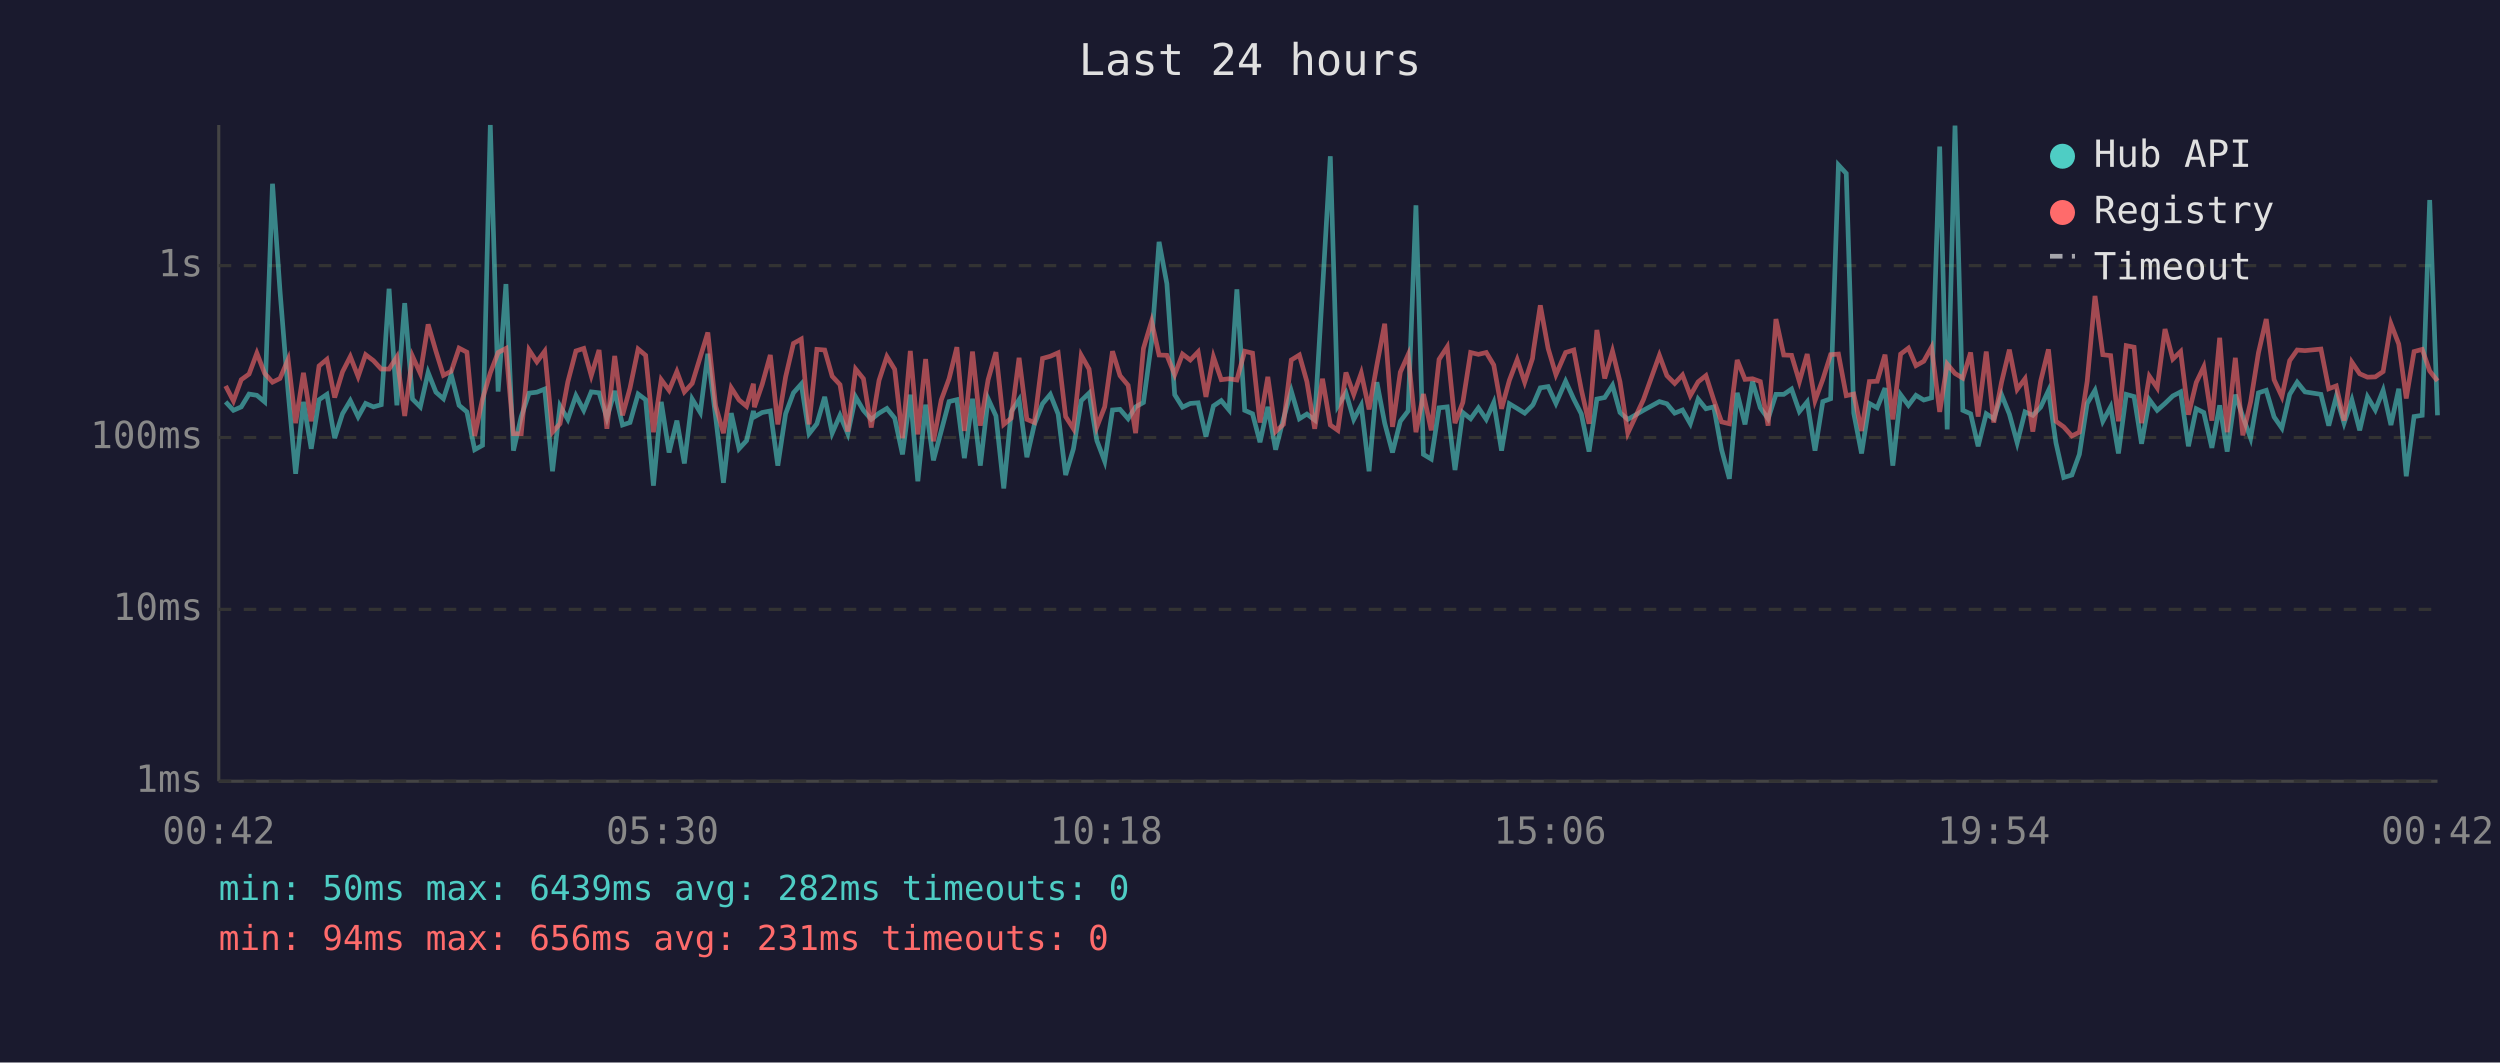
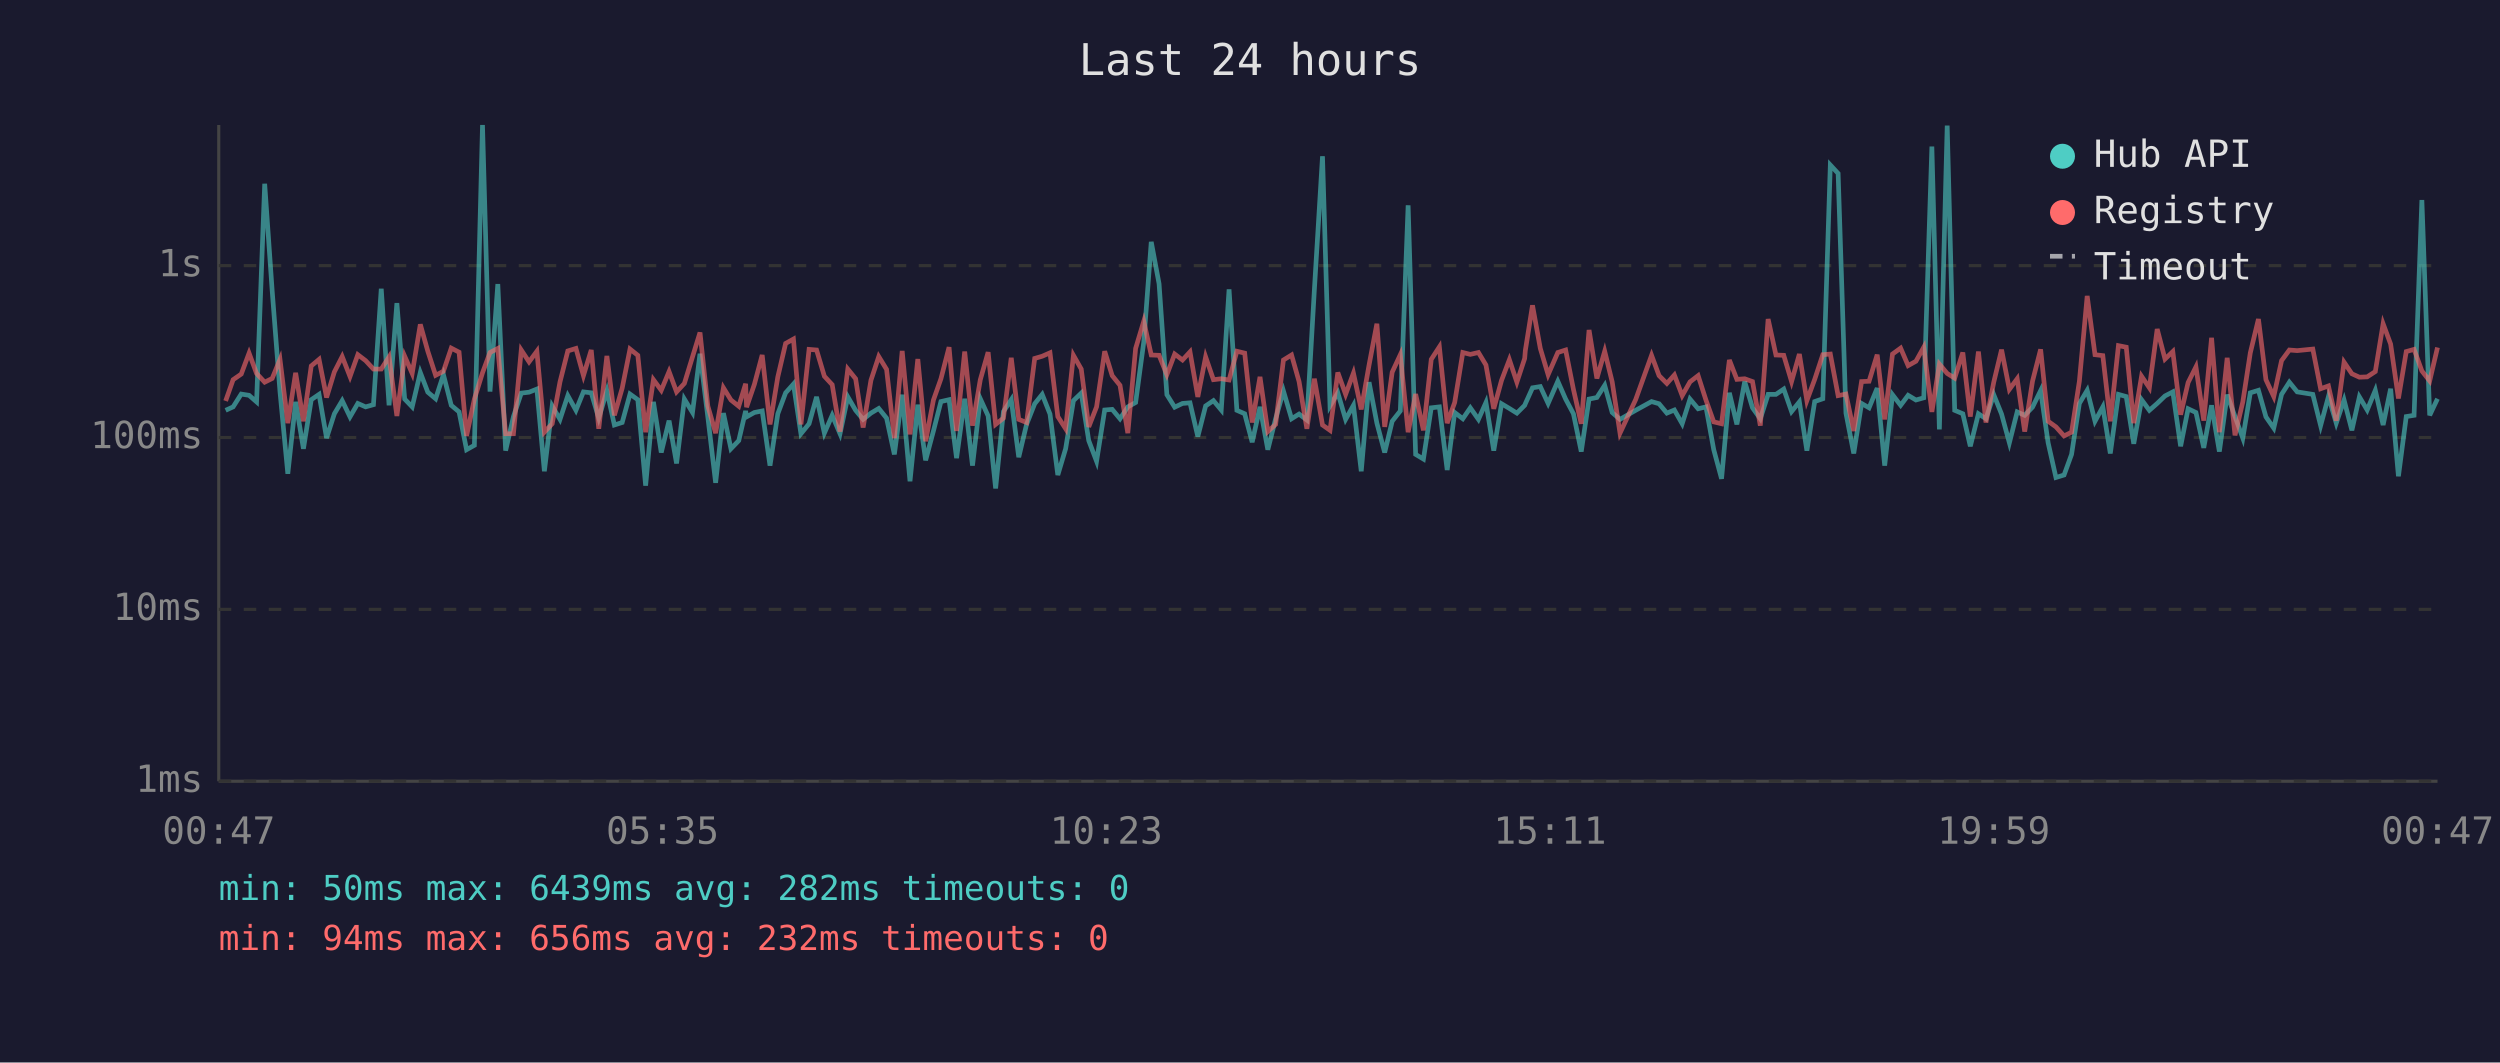
<svg xmlns="http://www.w3.org/2000/svg" viewBox="0 0 800 340" font-family="monospace" font-size="12">
  <rect width="800" height="340" fill="#1a1a2e" />
  <text x="400" y="24" fill="#e0e0e0" font-size="14" text-anchor="middle">Last 24 hours</text>
  <line x1="70" y1="40" x2="70" y2="250" stroke="#444" stroke-width="1" />
  <line x1="70" y1="250" x2="780" y2="250" stroke="#444" stroke-width="1" />
  <line x1="70" y1="250" x2="780" y2="250" stroke="#333" stroke-width="1" stroke-dasharray="4" />
  <text x="65" y="250" fill="#888" text-anchor="end" dominant-baseline="middle">1ms</text>
  <line x1="70" y1="195" x2="780" y2="195" stroke="#333" stroke-width="1" stroke-dasharray="4" />
  <text x="65" y="195" fill="#888" text-anchor="end" dominant-baseline="middle">10ms</text>
  <line x1="70" y1="140" x2="780" y2="140" stroke="#333" stroke-width="1" stroke-dasharray="4" />
  <text x="65" y="140" fill="#888" text-anchor="end" dominant-baseline="middle">100ms</text>
  <line x1="70" y1="85" x2="780" y2="85" stroke="#333" stroke-width="1" stroke-dasharray="4" />
  <text x="65" y="85" fill="#888" text-anchor="end" dominant-baseline="middle">1s</text>
-   <text x="70" y="270" fill="#888" text-anchor="middle">00:42</text>
-   <text x="212" y="270" fill="#888" text-anchor="middle">05:30</text>
-   <text x="354" y="270" fill="#888" text-anchor="middle">10:18</text>
-   <text x="496" y="270" fill="#888" text-anchor="middle">15:06</text>
-   <text x="638" y="270" fill="#888" text-anchor="middle">19:54</text>
-   <text x="780" y="270" fill="#888" text-anchor="middle">00:42</text>
-   <polyline points="72.2,128.6 74.7,131.3 77.2,130.2 79.7,126.1 82.2,126.5 84.7,128.6 87.2,58.8 89.6,93.1 92.2,125.4 94.6,151.6 97.1,128.6 99.6,143.6 102.1,127.9 104.6,126.2 107.1,140.2 109.6,132.4 112.1,128.2 114.6,133.4 117.0,129.1 119.5,130.2 122.0,129.5 124.5,92.4 127.0,129.7 129.5,97.0 132.0,127.7 134.5,130.2 137.0,119.2 139.5,125.5 141.9,127.6 144.4,119.9 146.9,129.7 149.4,131.8 151.9,143.9 154.4,142.5 156.9,40.0 159.4,125.3 161.9,90.9 164.3,144.2 166.8,133.3 169.3,125.8 171.8,125.5 174.3,124.5 176.8,150.8 179.2,129.9 181.7,134.2 184.3,126.6 186.8,131.3 189.2,125.4 191.7,125.7 194.2,133.8 196.7,125.1 199.2,136.0 201.6,135.2 204.2,126.1 206.6,127.9 209.1,155.4 211.6,128.6 214.1,144.8 216.6,134.6 219.0,148.3 221.5,127.7 224.1,132.0 226.5,113.2 229.0,133.4 231.5,154.5 234.0,132.2 236.5,143.6 238.9,141.0 241.1,131.5 241.4,133.4 243.9,132.0 246.5,131.5 248.9,149.0 251.4,132.4 253.9,125.7 256.4,122.9 258.9,138.8 261.4,135.6 263.9,127.0 266.3,138.6 268.8,132.9 271.3,138.8 273.8,127.0 276.3,131.3 278.8,134.2 281.3,132.2 283.8,130.7 286.3,133.8 288.8,145.4 291.3,126.3 293.7,154.0 296.2,129.5 298.7,147.3 301.2,137.9 303.7,128.5 306.2,127.9 308.6,146.6 311.2,127.6 313.7,149.0 316.2,127.6 318.7,133.1 321.2,156.3 323.6,131.7 326.1,127.9 328.6,146.3 331.0,135.8 333.6,129.2 336.1,126.2 338.6,132.5 341.0,152.0 343.5,143.6 346.0,128.2 348.5,125.8 351.0,141.0 353.5,147.6 356.0,131.2 358.4,131.0 361.0,134.0 363.4,130.2 365.9,128.8 368.5,109.5 370.9,77.4 373.4,90.8 375.9,126.3 378.4,130.3 380.9,129.1 383.4,128.9 385.9,139.7 388.3,129.9 390.8,128.2 393.3,131.2 395.8,92.6 398.3,131.3 400.8,132.4 403.2,141.5 405.7,130.2 408.2,143.9 410.7,134.0 413.2,125.1 415.8,134.0 418.2,132.5 420.7,134.4 423.2,92.7 425.7,50.0 428.1,129.9 430.7,125.7 433.2,134.2 435.6,129.7 438.1,150.8 440.6,122.3 443.1,135.4 445.6,144.8 448.1,134.8 450.6,131.5 453.1,65.7 455.5,145.4 458.0,146.9 460.5,130.5 463.1,130.2 465.6,150.4 468.1,132.0 470.6,134.0 473.1,130.5 475.6,134.2 478.0,128.8 480.5,144.2 483.0,129.2 485.5,130.7 487.9,132.2 490.4,129.7 490.7,129.2 492.9,124.1 495.4,123.7 497.9,129.1 501.0,122.0 503.6,127.7 506.0,132.4 508.5,144.5 511.0,127.7 513.5,127.2 516.0,123.3 518.4,132.0 520.9,134.2 525.9,131.3 531.0,128.5 533.4,129.2 535.9,132.2 538.4,131.2 540.9,135.6 543.4,127.7 545.9,130.8 548.4,130.2 550.9,143.9 553.4,153.2 555.9,125.7 558.4,135.8 560.8,122.1 563.3,130.5 565.8,134.0 568.3,126.2 570.8,126.2 573.3,124.5 575.8,131.7 578.3,128.6 580.8,144.2 583.3,128.5 585.8,127.6 588.3,52.8 590.8,55.5 593.2,132.2 595.7,145.1 598.2,129.1 600.7,130.5 603.2,124.2 605.7,149.0 608.2,126.3 610.7,129.7 613.1,126.5 615.6,128.0 618.1,127.3 620.7,46.9 623.1,137.4 625.6,40.2 628.1,131.3 630.6,132.4 633.0,142.8 635.6,132.4 638.0,134.0 640.5,126.3 643.0,132.5 645.5,141.7 648.0,131.8 650.5,132.9 653.0,130.3 655.5,125.0 657.9,141.7 660.4,152.8 663.0,152.0 665.4,145.4 667.9,129.1 670.4,124.9 672.9,134.8 675.4,130.2 677.9,145.1 680.4,126.2 682.9,126.9 685.3,142.0 687.8,127.9 690.3,131.3 692.8,129.1 695.3,126.7 697.8,125.4 700.3,142.8 702.8,130.8 705.2,132.0 707.8,143.3 710.3,129.7 712.7,144.5 715.3,126.3 717.7,133.3 720.2,140.2 722.7,125.7 725.2,124.9 727.7,133.4 730.2,137.0 732.7,126.2 735.1,122.3 737.6,125.4 742.7,126.2 745.2,136.2 747.6,126.9 750.1,135.4 752.6,128.0 755.1,137.7 757.6,127.0 760.1,131.2 762.6,124.9 765.1,136.0 767.6,124.4 770.0,152.4 772.5,133.3 775.1,132.9 777.5,64.0 780.0,132.9" fill="none" stroke="#4ecdc4" stroke-width="1.5" opacity="0.6" />
-   <polyline points="72.2,123.5 74.7,128.3 77.2,121.5 79.7,119.7 82.2,113.0 84.7,119.5 87.2,122.3 89.6,121.1 92.2,115.0 94.6,135.4 97.1,119.3 99.6,134.8 102.1,117.1 104.6,115.0 107.1,127.2 109.6,119.0 112.1,114.1 114.6,120.5 117.0,113.5 119.5,115.4 122.0,118.1 124.5,118.1 127.0,114.2 129.5,133.1 132.0,114.0 134.5,119.5 137.0,103.8 139.5,112.4 141.9,120.1 144.4,118.8 146.9,111.4 149.4,112.7 151.9,139.5 154.4,127.7 156.9,119.3 159.4,112.8 161.9,111.5 164.3,138.8 166.8,138.8 169.3,112.0 171.8,115.8 174.3,112.4 176.8,138.3 179.2,135.6 181.7,122.2 184.3,112.3 186.8,111.5 189.2,120.2 191.7,112.0 194.2,137.2 196.7,113.9 199.2,132.9 201.6,124.2 204.2,111.7 206.6,113.7 209.1,138.3 211.6,121.5 214.1,124.9 216.6,118.9 219.0,125.4 221.5,122.7 224.1,114.2 226.5,106.4 229.0,129.9 231.5,138.6 234.0,124.1 236.5,128.0 238.9,130.0 241.1,122.8 241.4,130.3 243.9,123.0 246.5,113.6 248.9,135.8 251.4,120.6 253.9,109.9 256.4,108.5 258.9,135.8 261.4,111.8 263.9,112.0 266.3,120.4 268.8,123.1 271.3,138.1 273.8,118.1 276.3,121.2 278.8,136.8 281.3,121.7 283.8,114.1 286.3,118.2 288.8,140.2 291.3,112.3 293.7,139.0 296.2,114.9 298.7,141.2 301.2,128.0 303.7,121.2 306.2,111.1 308.6,137.9 311.2,112.5 313.7,136.2 316.2,121.5 318.7,112.7 321.2,135.8 323.6,133.8 326.1,114.5 328.6,134.2 331.0,135.2 333.6,114.7 336.1,114.0 338.6,112.9 341.0,133.3 343.5,137.2 346.0,113.7 348.5,118.1 351.0,136.6 353.5,130.2 356.0,112.4 358.4,120.2 361.0,123.3 363.4,138.6 365.9,111.5 368.5,102.8 370.9,113.6 373.4,113.7 375.9,119.9 378.4,113.3 380.9,115.2 383.4,112.6 385.9,127.0 388.3,114.2 390.8,121.5 393.3,121.2 395.8,121.6 398.3,112.4 400.8,113.0 403.2,135.2 405.7,120.6 408.2,138.1 410.7,135.8 413.2,115.2 415.8,113.6 418.2,122.1 420.7,137.2 423.2,121.2 425.7,136.0 428.1,137.7 430.7,119.2 433.2,126.2 435.6,119.4 438.1,131.0 440.6,116.8 443.1,103.6 445.6,136.6 448.1,119.1 450.6,113.5 453.1,138.3 455.5,126.1 458.0,137.7 460.5,115.0 463.1,111.0 465.6,135.4 468.1,128.8 470.6,112.8 473.1,113.4 475.6,112.8 478.0,116.8 480.5,130.8 483.0,121.7 485.5,115.1 487.9,122.3 490.4,114.7 490.7,112.2 492.9,97.7 495.4,111.5 497.9,119.9 501.0,112.8 503.6,112.0 506.0,124.6 508.5,135.6 511.0,105.6 513.5,121.1 516.0,112.4 518.4,122.2 520.9,138.6 525.9,127.9 531.0,113.7 533.4,120.2 535.9,122.7 538.4,120.0 540.9,126.6 543.4,122.2 545.9,120.2 548.4,128.0 550.9,135.0 553.4,135.6 555.9,115.2 558.4,121.4 560.8,121.2 563.3,122.1 565.8,136.2 568.3,102.1 570.8,113.6 573.3,113.7 575.8,122.1 578.3,113.3 580.8,128.2 583.3,121.4 585.8,113.5 588.3,113.3 590.8,126.6 593.2,126.1 595.7,137.9 598.2,122.1 600.7,122.0 603.2,113.5 605.7,134.2 608.2,113.3 610.7,111.4 613.1,117.0 615.6,115.6 618.1,111.1 620.7,131.8 623.1,116.5 625.6,119.5 628.1,121.0 630.6,112.8 633.0,133.3 635.6,112.5 638.0,135.2 640.5,122.3 643.0,111.9 645.5,124.6 648.0,121.2 650.5,138.1 653.0,122.0 655.5,111.8 657.9,134.8 660.4,136.6 663.0,139.5 665.4,138.3 667.9,122.0 670.4,94.7 672.9,113.5 675.4,113.8 677.9,134.8 680.4,110.6 682.9,111.1 685.3,135.4 687.8,120.4 690.3,124.1 692.8,105.3 695.3,114.9 697.8,112.5 700.3,132.7 702.8,122.4 705.2,117.4 707.8,134.6 710.3,108.1 712.7,138.3 715.3,114.5 717.7,139.3 720.2,128.6 722.7,112.9 725.2,102.1 727.7,121.5 730.2,126.9 732.7,115.4 735.1,112.0 737.6,112.2 742.7,111.7 745.2,124.4 747.6,123.5 750.1,134.6 752.6,115.9 755.1,119.6 757.6,120.7 760.1,120.6 762.6,118.9 765.1,103.6 767.6,110.1 770.0,127.5 772.5,112.5 775.1,111.8 777.5,118.7 780.0,121.9" fill="none" stroke="#ff6b6b" stroke-width="1.5" opacity="0.6" />
+   <text x="70" y="270" fill="#888" text-anchor="middle">00:47</text>
+   <text x="212" y="270" fill="#888" text-anchor="middle">05:35</text>
+   <text x="354" y="270" fill="#888" text-anchor="middle">10:23</text>
+   <text x="496" y="270" fill="#888" text-anchor="middle">15:11</text>
+   <text x="638" y="270" fill="#888" text-anchor="middle">19:59</text>
+   <text x="780" y="270" fill="#888" text-anchor="middle">00:47</text>
+   <polyline points="72.2,131.3 74.6,130.2 77.2,126.1 79.7,126.5 82.1,128.6 84.7,58.8 87.1,93.1 89.6,125.4 92.1,151.6 94.6,128.6 97.1,143.6 99.6,127.9 102.1,126.2 104.5,140.2 107.0,132.4 109.5,128.2 112.0,133.4 114.5,129.1 117.0,130.2 119.5,129.5 122.0,92.4 124.5,129.7 127.0,97.0 129.5,127.7 131.9,130.2 134.5,119.2 136.9,125.5 139.4,127.6 141.9,119.9 144.4,129.7 146.9,131.8 149.3,143.9 151.8,142.5 154.4,40.0 156.8,125.3 159.3,90.9 161.8,144.2 164.3,133.3 166.8,125.8 169.3,125.5 171.8,124.5 174.2,150.8 176.7,129.9 179.2,134.2 181.7,126.6 184.3,131.3 186.7,125.4 189.2,125.7 191.6,133.8 194.2,125.1 196.6,136.0 199.1,135.2 201.6,126.1 204.1,127.9 206.6,155.4 209.1,128.6 211.6,144.8 214.1,134.6 216.5,148.3 219.0,127.7 221.6,132.0 224.0,113.2 226.5,133.4 229.0,154.5 231.5,132.2 233.9,143.6 236.4,141.0 238.6,131.5 238.9,133.4 241.4,132.0 243.9,131.5 246.4,149.0 248.9,132.4 251.4,125.7 253.9,122.9 256.3,138.8 258.9,135.6 261.3,127.0 263.8,138.6 266.3,132.9 268.8,138.8 271.3,127.0 273.8,131.3 276.2,134.2 278.7,132.2 281.2,130.7 283.7,133.8 286.2,145.4 288.7,126.3 291.2,154.0 293.7,129.5 296.2,147.3 298.7,137.9 301.1,128.5 303.7,127.9 306.1,146.6 308.7,127.6 311.2,149.0 313.7,127.6 316.2,133.1 318.6,156.3 321.1,131.7 323.6,127.9 326.0,146.3 328.5,135.8 331.1,129.2 333.5,126.2 336.0,132.5 338.5,152.0 341.0,143.6 343.5,128.2 346.0,125.8 348.4,141.0 350.9,147.6 353.5,131.2 355.9,131.0 358.4,134.0 360.9,130.2 363.4,128.8 366.0,109.5 368.4,77.4 370.9,90.8 373.4,126.3 375.9,130.3 378.4,129.1 380.8,128.9 383.3,139.7 385.8,129.9 388.3,128.2 390.8,131.2 393.3,92.6 395.8,131.3 398.3,132.4 400.7,141.5 403.2,130.2 405.7,143.9 408.2,134.0 410.7,125.1 413.3,134.0 415.7,132.5 418.2,134.4 420.6,92.7 423.2,50.0 425.6,129.9 428.1,125.7 430.6,134.2 433.1,129.7 435.6,150.8 438.1,122.3 440.6,135.4 443.1,144.8 445.5,134.8 448.1,131.5 450.6,65.7 453.0,145.4 455.5,146.9 458.0,130.5 460.6,130.2 463.1,150.4 465.5,132.0 468.1,134.0 470.5,130.5 473.1,134.2 475.5,128.8 478.0,144.2 480.5,129.2 483.0,130.7 485.4,132.2 487.9,129.7 488.1,129.2 490.4,124.1 492.9,123.7 495.4,129.1 498.5,122.0 501.0,127.7 503.5,132.4 506.0,144.5 508.5,127.7 511.0,127.2 513.5,123.3 515.9,132.0 518.4,134.2 523.4,131.3 528.5,128.5 530.9,129.2 533.4,132.2 535.8,131.2 538.3,135.6 540.8,127.7 543.4,130.8 545.9,130.2 548.4,143.9 550.9,153.2 553.4,125.7 555.8,135.8 558.3,122.1 560.8,130.5 563.3,134.0 565.8,126.2 568.3,126.2 570.8,124.5 573.3,131.7 575.8,128.6 578.2,144.2 580.7,128.5 583.3,127.6 585.7,52.8 588.2,55.5 590.7,132.2 593.2,145.1 595.7,129.1 598.1,130.5 600.7,124.2 603.1,149.0 605.6,126.3 608.2,129.7 610.6,126.5 613.1,128.0 615.6,127.3 618.2,46.9 620.6,137.4 623.1,40.2 625.5,131.3 628.1,132.4 630.5,142.8 633.1,132.4 635.5,134.0 638.0,126.3 640.5,132.5 643.0,141.7 645.5,131.8 647.9,132.9 650.4,130.3 653.0,125.0 655.4,141.7 657.9,152.8 660.5,152.0 662.9,145.4 665.4,129.1 667.9,124.9 670.4,134.8 672.9,130.2 675.3,145.1 677.9,126.2 680.4,126.9 682.8,142.0 685.3,127.9 687.8,131.3 690.3,129.1 692.8,126.7 695.3,125.4 697.8,142.8 700.2,130.8 702.7,132.0 705.2,143.3 707.7,129.7 710.2,144.5 712.7,126.3 715.2,133.3 717.7,140.2 720.1,125.7 722.7,124.9 725.1,133.4 727.6,137.0 730.1,126.2 732.6,122.3 735.1,125.4 740.1,126.2 742.6,136.2 745.1,126.9 747.6,135.4 750.1,128.0 752.6,137.7 755.0,127.0 757.5,131.2 760.1,124.9 762.6,136.0 765.0,124.4 767.5,152.4 770.0,133.3 772.5,132.9 775.0,64.0 777.5,132.9 780.0,127.6" fill="none" stroke="#4ecdc4" stroke-width="1.5" opacity="0.6" />
+   <polyline points="72.2,128.3 74.6,121.5 77.2,119.7 79.7,113.0 82.1,119.5 84.7,122.3 87.1,121.1 89.6,115.0 92.1,135.4 94.6,119.3 97.1,134.8 99.6,117.1 102.1,115.0 104.5,127.2 107.0,119.0 109.5,114.1 112.0,120.5 114.5,113.5 117.0,115.4 119.5,118.1 122.0,118.1 124.5,114.2 127.0,133.1 129.5,114.0 131.9,119.5 134.5,103.8 136.9,112.4 139.4,120.1 141.9,118.8 144.4,111.4 146.9,112.7 149.3,139.5 151.8,127.7 154.4,119.3 156.8,112.8 159.3,111.5 161.8,138.8 164.3,138.8 166.8,112.0 169.3,115.8 171.8,112.4 174.2,138.3 176.7,135.6 179.2,122.2 181.7,112.3 184.3,111.5 186.7,120.2 189.2,112.0 191.6,137.2 194.2,113.9 196.6,132.9 199.1,124.2 201.6,111.7 204.1,113.7 206.6,138.3 209.1,121.5 211.6,124.9 214.1,118.9 216.5,125.4 219.0,122.7 221.6,114.2 224.0,106.4 226.5,129.9 229.0,138.6 231.5,124.1 233.9,128.0 236.4,130.0 238.6,122.8 238.9,130.3 241.4,123.0 243.9,113.6 246.4,135.8 248.9,120.6 251.4,109.9 253.9,108.5 256.3,135.8 258.9,111.8 261.3,112.0 263.8,120.4 266.3,123.1 268.8,138.1 271.3,118.1 273.8,121.2 276.2,136.8 278.7,121.7 281.2,114.1 283.7,118.2 286.2,140.2 288.7,112.3 291.2,139.0 293.7,114.9 296.2,141.2 298.7,128.0 301.1,121.2 303.7,111.1 306.1,137.9 308.7,112.5 311.2,136.2 313.7,121.5 316.2,112.7 318.6,135.8 321.1,133.8 323.6,114.5 326.0,134.2 328.5,135.2 331.1,114.7 333.5,114.0 336.0,112.9 338.5,133.3 341.0,137.2 343.5,113.7 346.0,118.1 348.4,136.6 350.9,130.2 353.5,112.4 355.9,120.2 358.4,123.3 360.9,138.6 363.4,111.5 366.0,102.8 368.4,113.6 370.9,113.7 373.4,119.9 375.9,113.3 378.4,115.2 380.8,112.6 383.3,127.0 385.8,114.2 388.3,121.5 390.8,121.2 393.3,121.6 395.8,112.4 398.3,113.0 400.7,135.2 403.2,120.6 405.7,138.1 408.2,135.8 410.7,115.2 413.3,113.6 415.7,122.1 418.2,137.2 420.6,121.2 423.2,136.0 425.6,137.7 428.1,119.2 430.6,126.2 433.1,119.4 435.6,131.0 438.1,116.8 440.6,103.6 443.1,136.6 445.5,119.1 448.1,113.5 450.6,138.3 453.0,126.1 455.5,137.7 458.0,115.0 460.6,111.0 463.1,135.4 465.5,128.8 468.1,112.8 470.5,113.4 473.1,112.8 475.5,116.8 478.0,130.8 480.5,121.7 483.0,115.1 485.4,122.3 487.9,114.7 488.1,112.2 490.4,97.7 492.9,111.5 495.4,119.9 498.5,112.8 501.0,112.0 503.5,124.6 506.0,135.6 508.5,105.6 511.0,121.1 513.5,112.4 515.9,122.2 518.4,138.6 523.4,127.9 528.5,113.7 530.9,120.2 533.4,122.7 535.8,120.0 538.3,126.6 540.8,122.2 543.4,120.2 545.9,128.0 548.4,135.0 550.9,135.6 553.4,115.2 555.8,121.4 558.3,121.2 560.8,122.1 563.3,136.2 565.8,102.1 568.3,113.6 570.8,113.7 573.3,122.1 575.8,113.3 578.2,128.2 580.7,121.4 583.3,113.5 585.7,113.3 588.2,126.6 590.7,126.1 593.2,137.9 595.7,122.1 598.1,122.0 600.7,113.5 603.1,134.2 605.6,113.3 608.2,111.4 610.6,117.0 613.1,115.6 615.6,111.1 618.2,131.8 620.6,116.5 623.1,119.5 625.5,121.0 628.1,112.8 630.5,133.3 633.1,112.5 635.5,135.2 638.0,122.3 640.5,111.9 643.0,124.6 645.5,121.2 647.9,138.1 650.4,122.0 653.0,111.8 655.4,134.8 657.9,136.6 660.5,139.5 662.9,138.3 665.4,122.0 667.9,94.7 670.4,113.5 672.9,113.8 675.3,134.8 677.9,110.6 680.4,111.1 682.8,135.4 685.3,120.4 687.8,124.1 690.3,105.3 692.8,114.9 695.3,112.5 697.8,132.7 700.2,122.4 702.7,117.4 705.2,134.6 707.7,108.1 710.2,138.3 712.7,114.5 715.2,139.3 717.7,128.6 720.1,112.9 722.7,102.1 725.1,121.5 727.6,126.9 730.1,115.4 732.6,112.0 735.1,112.2 740.1,111.7 742.6,124.4 745.1,123.5 747.6,134.6 750.1,115.9 752.6,119.6 755.0,120.7 757.5,120.6 760.1,118.9 762.6,103.6 765.0,110.1 767.5,127.5 770.0,112.5 772.5,111.8 775.0,118.7 777.5,121.9 780.0,111.2" fill="none" stroke="#ff6b6b" stroke-width="1.5" opacity="0.6" />
  <circle cx="660" cy="50" r="4" fill="#4ecdc4" />
  <text x="670" y="50" fill="#e0e0e0" dominant-baseline="middle">Hub API</text>
  <circle cx="660" cy="68" r="4" fill="#ff6b6b" />
  <text x="670" y="68" fill="#e0e0e0" dominant-baseline="middle">Registry</text>
  <line x1="656" y1="82" x2="664" y2="82" stroke="#e0e0e0" stroke-width="1.5" stroke-dasharray="4,3" opacity="0.7" />
  <text x="670" y="86" fill="#e0e0e0" dominant-baseline="middle">Timeout</text>
  <text x="70" y="288" fill="#4ecdc4" font-size="11">min: 50ms  max: 6439ms  avg: 282ms  timeouts: 0</text>
-   <text x="70" y="304" fill="#ff6b6b" font-size="11">min: 94ms  max: 656ms  avg: 231ms  timeouts: 0</text>
+   <text x="70" y="304" fill="#ff6b6b" font-size="11">min: 94ms  max: 656ms  avg: 232ms  timeouts: 0</text>
</svg>
